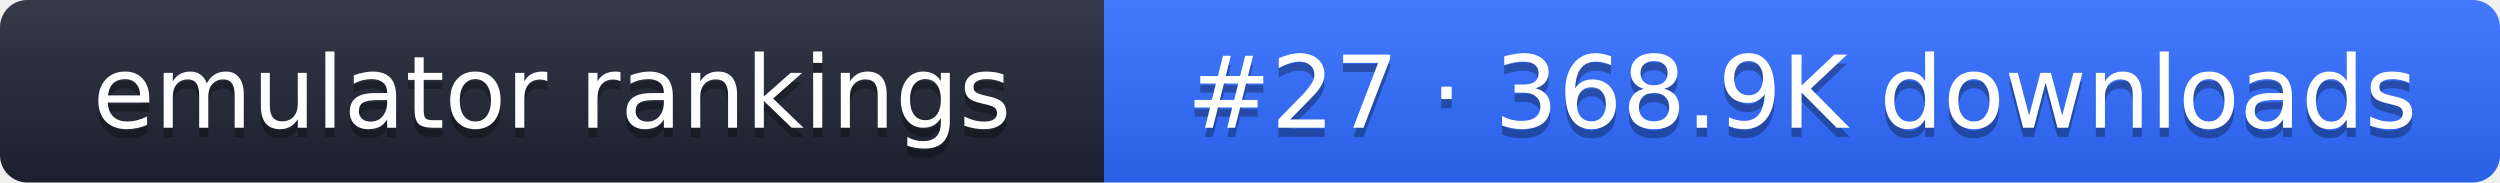
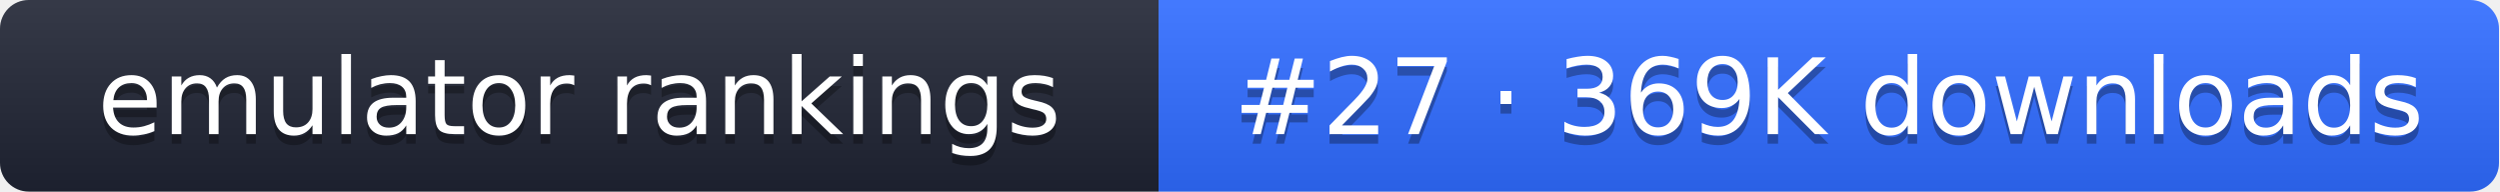
- <svg xmlns="http://www.w3.org/2000/svg" width="274" height="20" role="img" aria-label="emulator rankings: #27 · 368.9K downloads">
+ <svg xmlns="http://www.w3.org/2000/svg" width="261" height="20" role="img" aria-label="emulator rankings: #27 · 369K downloads">
  <linearGradient id="g" x2="0" y2="100%">
    <stop offset="0" stop-color="#fff" stop-opacity=".1" />
    <stop offset="1" stop-opacity=".1" />
  </linearGradient>
  <clipPath id="r">
-     <rect width="274" height="20" rx="3" fill="#fff" />
+     <rect width="261" height="20" rx="3" fill="#fff" />
  </clipPath>
  <g clip-path="url(#r)">
    <rect width="121" height="20" fill="#1f2433" />
-     <rect x="121" width="153" height="20" fill="#2f6bff" />
-     <rect width="274" height="20" fill="url(#g)" />
+     <rect x="121" width="140" height="20" fill="#2f6bff" />
+     <rect width="261" height="20" fill="url(#g)" />
  </g>
  <g fill="#fff" text-anchor="middle" font-family="Verdana,DejaVu Sans,sans-serif" font-size="11">
    <text x="60.5" y="15" fill="#010101" fill-opacity=".3">emulator rankings</text>
    <text x="60.5" y="14">emulator rankings</text>
-     <text x="197.5" y="15" fill="#010101" fill-opacity=".3">#27 · 368.9K downloads</text>
-     <text x="197.5" y="14">#27 · 368.9K downloads</text>
+     <text x="191" y="15" fill="#010101" fill-opacity=".3">#27 · 369K downloads</text>
+     <text x="191" y="14">#27 · 369K downloads</text>
  </g>
</svg>
